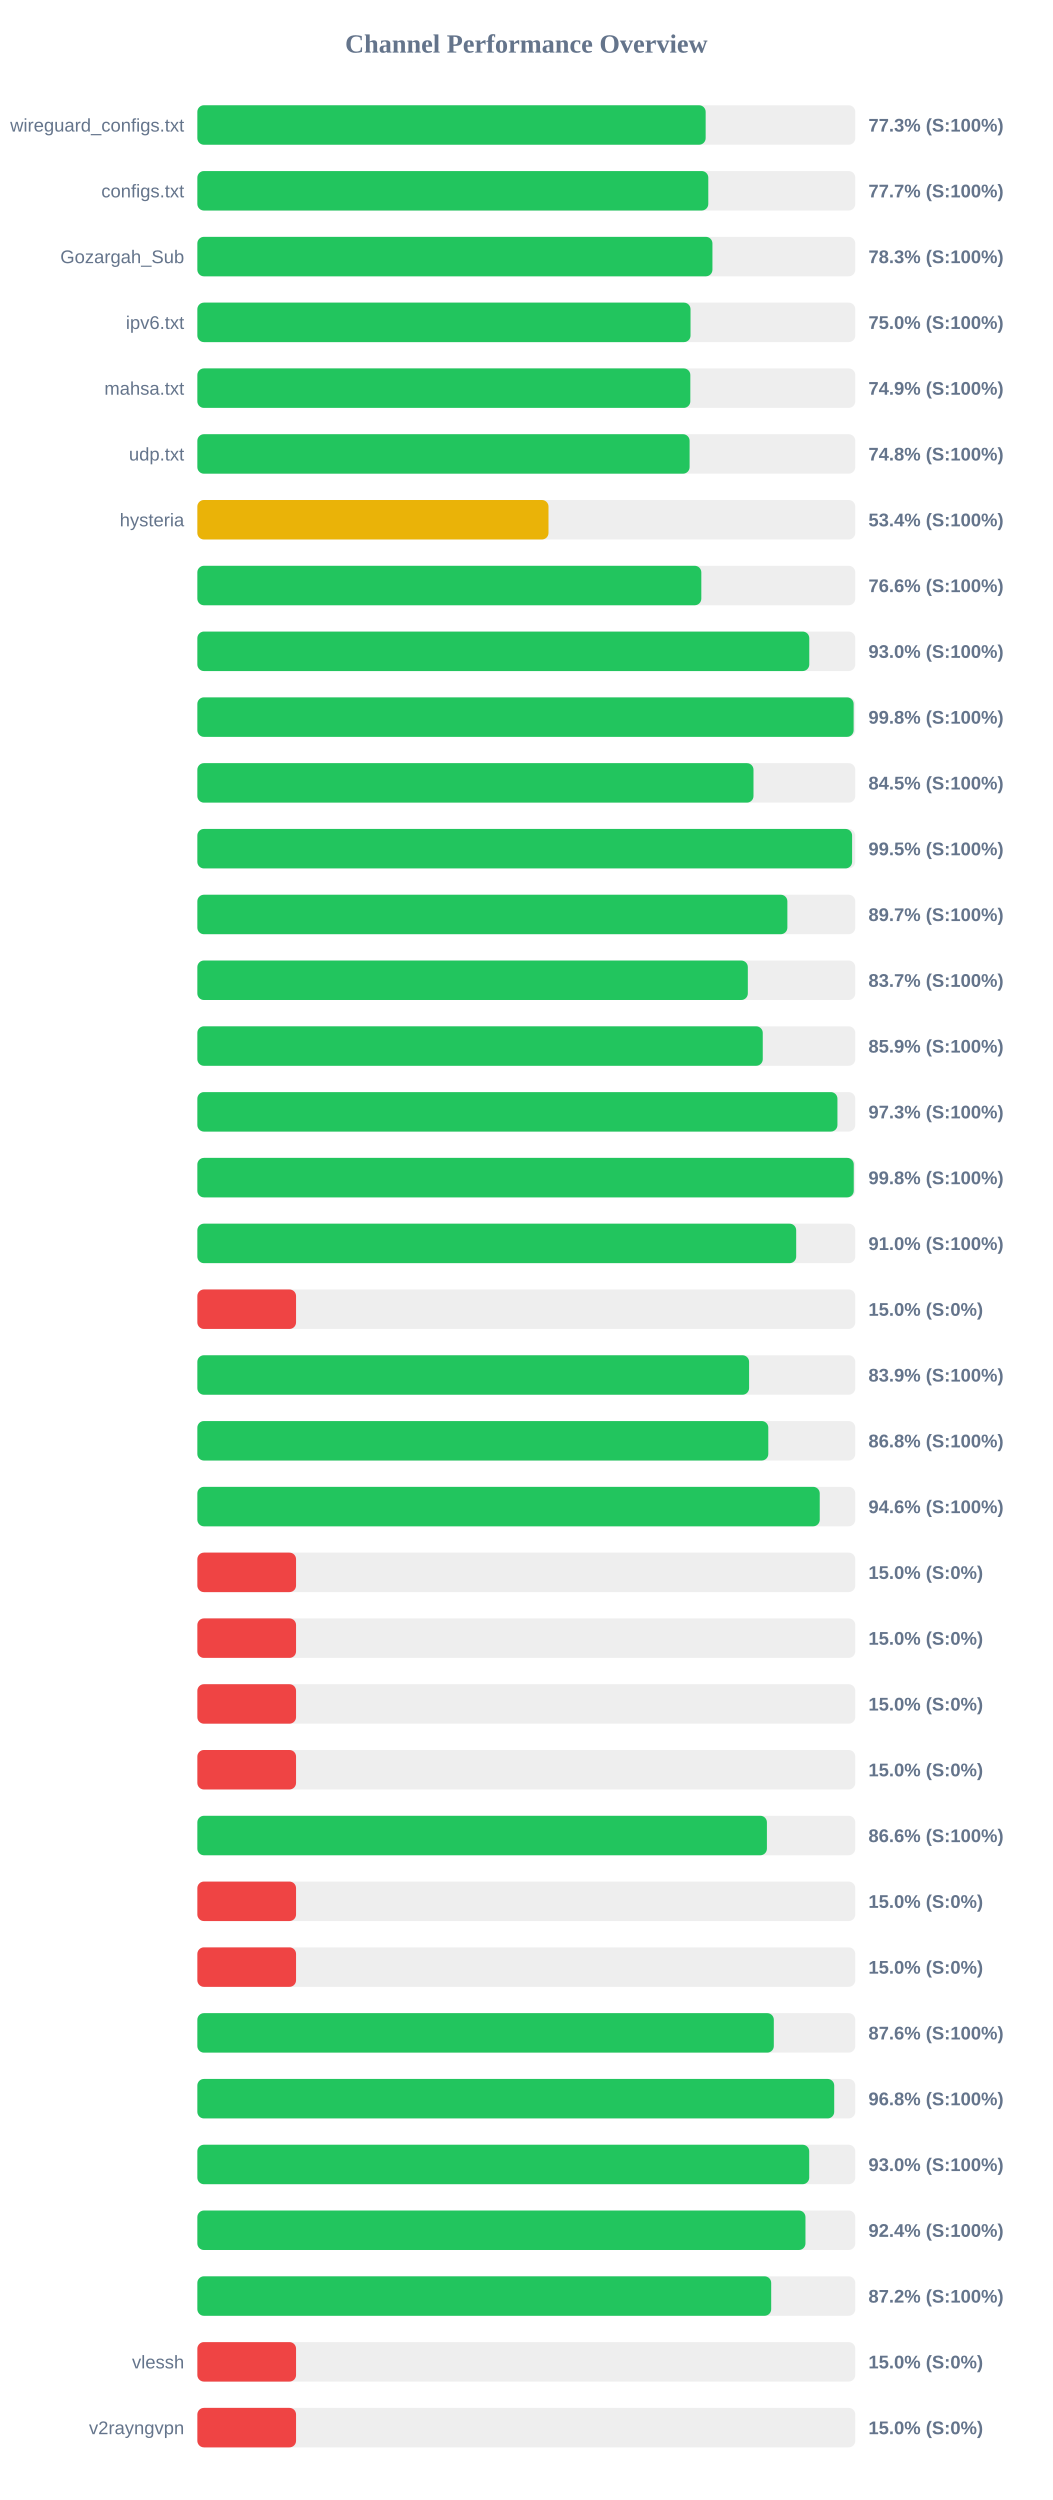
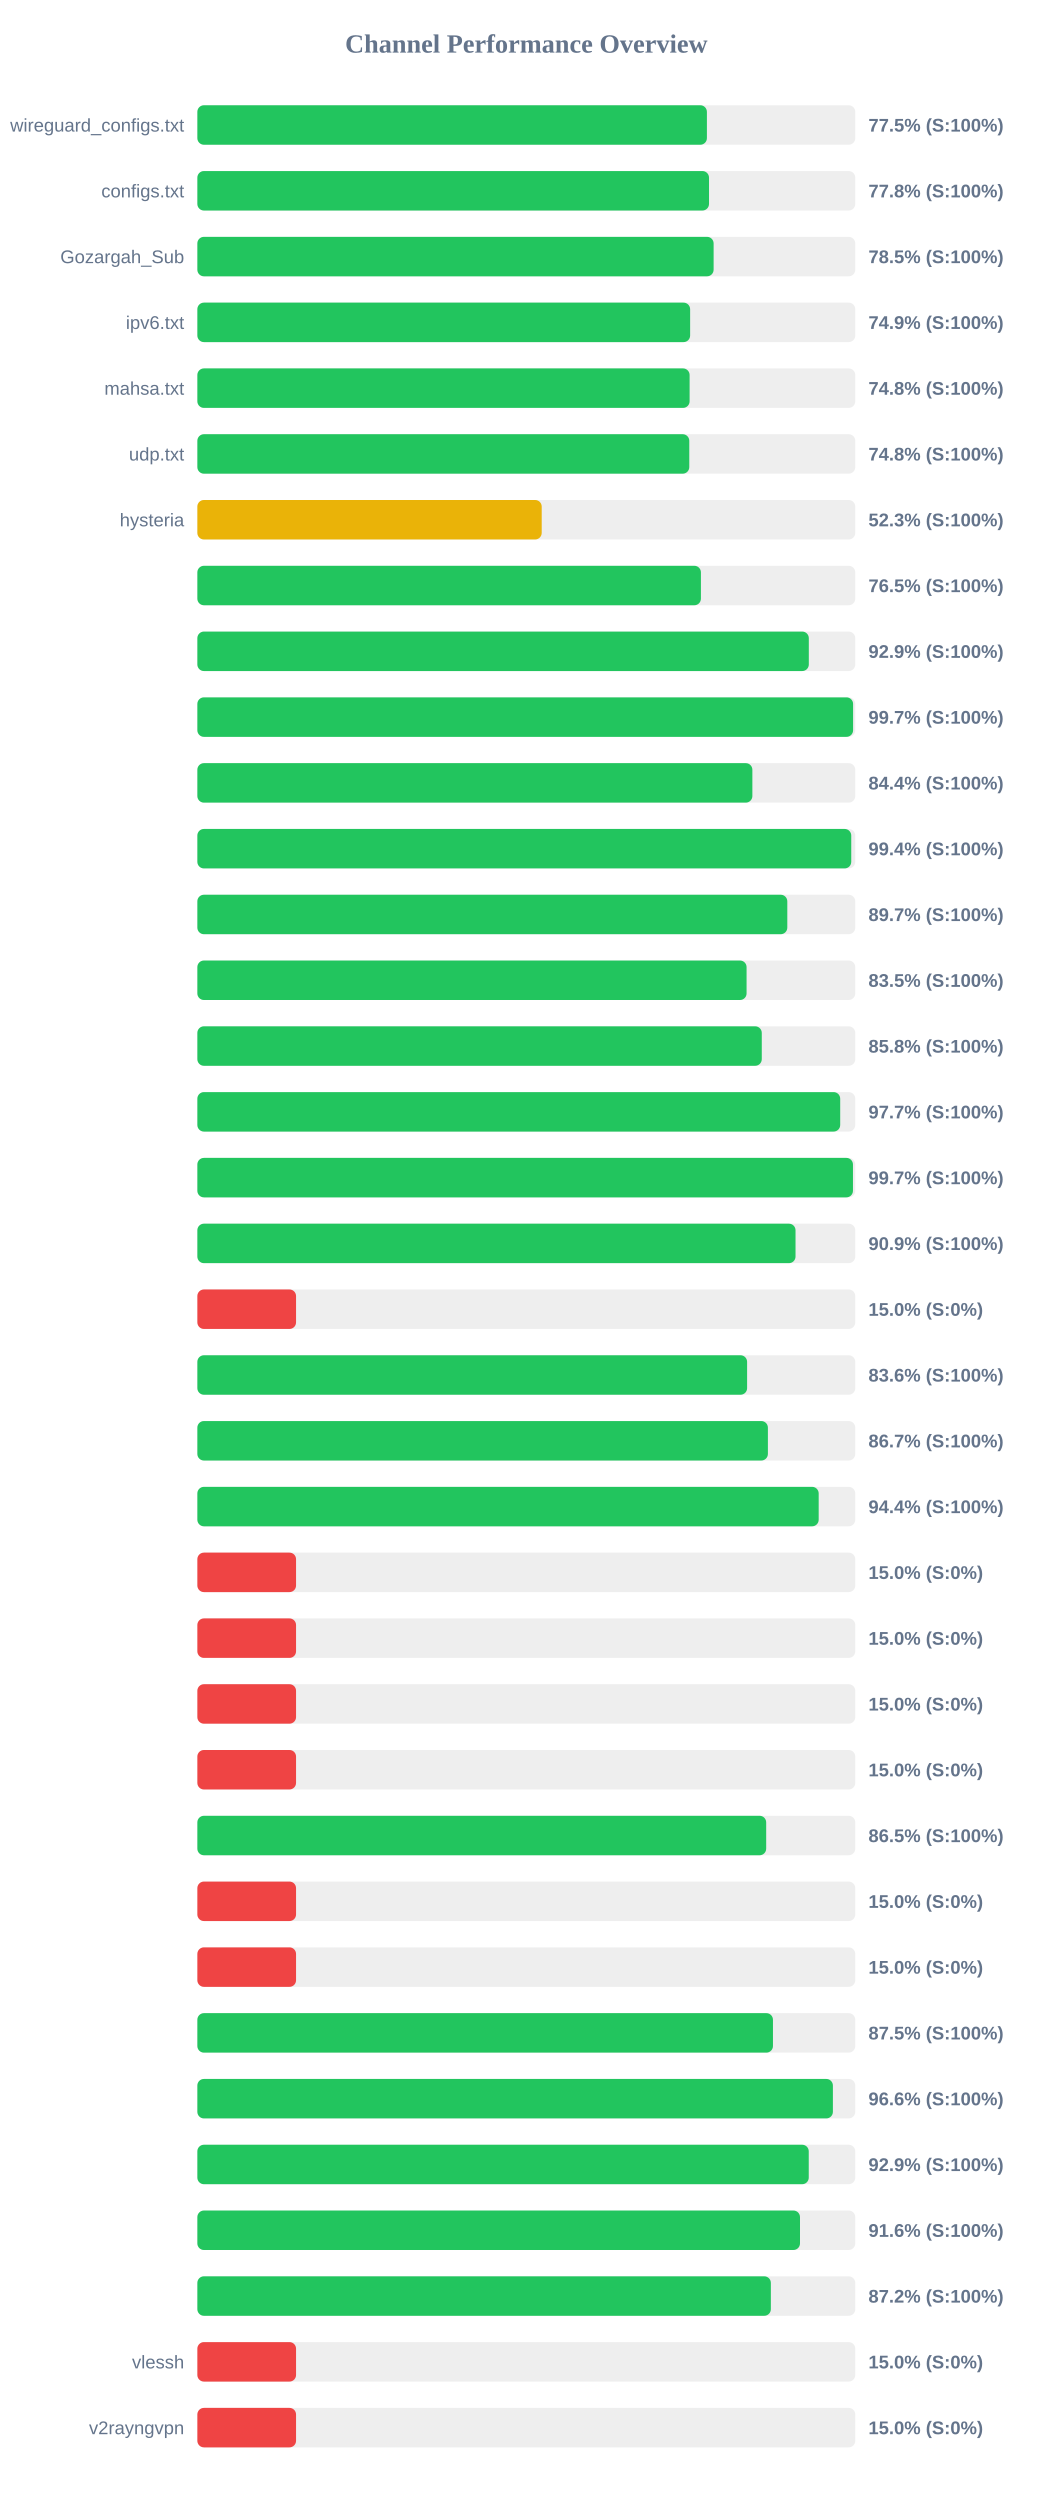
<svg xmlns="http://www.w3.org/2000/svg" width="800" height="1900" version="1.1">
  <style>
        .row { font: 14px Arial; fill: #64748b; }
        .score { font: bold 14px Arial; fill: #64748b; }
    </style>
  <text x="400" y="40" text-anchor="middle" font-size="20px" font-weight="bold" fill="#64748b">Channel Performance Overview</text>
  <rect x="150" y="80" width="500" height="30" fill="#eee" rx="5" />
-   <rect x="150" y="80" width="386.3" height="30" fill="#22c55e" rx="5" />
+   <rect x="150" y="80" width="387.25" height="30" fill="#22c55e" rx="5" />
  <text x="140" y="100" text-anchor="end" class="row">wireguard_configs.txt</text>
-   <text x="660" y="100" text-anchor="start" class="score">77.3% (S:100%)</text>
+   <text x="660" y="100" text-anchor="start" class="score">77.5% (S:100%)</text>
  <rect x="150" y="130" width="500" height="30" fill="#eee" rx="5" />
-   <rect x="150" y="130" width="388.3" height="30" fill="#22c55e" rx="5" />
+   <rect x="150" y="130" width="388.85" height="30" fill="#22c55e" rx="5" />
  <text x="140" y="150" text-anchor="end" class="row">configs.txt</text>
-   <text x="660" y="150" text-anchor="start" class="score">77.7% (S:100%)</text>
+   <text x="660" y="150" text-anchor="start" class="score">77.8% (S:100%)</text>
  <rect x="150" y="180" width="500" height="30" fill="#eee" rx="5" />
-   <rect x="150" y="180" width="391.45" height="30" fill="#22c55e" rx="5" />
+   <rect x="150" y="180" width="392.35" height="30" fill="#22c55e" rx="5" />
  <text x="140" y="200" text-anchor="end" class="row">Gozargah_Sub</text>
-   <text x="660" y="200" text-anchor="start" class="score">78.3% (S:100%)</text>
+   <text x="660" y="200" text-anchor="start" class="score">78.5% (S:100%)</text>
  <rect x="150" y="230" width="500" height="30" fill="#eee" rx="5" />
-   <rect x="150" y="230" width="374.8" height="30" fill="#22c55e" rx="5" />
+   <rect x="150" y="230" width="374.5" height="30" fill="#22c55e" rx="5" />
  <text x="140" y="250" text-anchor="end" class="row">ipv6.txt</text>
-   <text x="660" y="250" text-anchor="start" class="score">75.0% (S:100%)</text>
+   <text x="660" y="250" text-anchor="start" class="score">74.9% (S:100%)</text>
  <rect x="150" y="280" width="500" height="30" fill="#eee" rx="5" />
-   <rect x="150" y="280" width="374.65" height="30" fill="#22c55e" rx="5" />
+   <rect x="150" y="280" width="374.1" height="30" fill="#22c55e" rx="5" />
  <text x="140" y="300" text-anchor="end" class="row">mahsa.txt</text>
-   <text x="660" y="300" text-anchor="start" class="score">74.9% (S:100%)</text>
+   <text x="660" y="300" text-anchor="start" class="score">74.8% (S:100%)</text>
  <rect x="150" y="330" width="500" height="30" fill="#eee" rx="5" />
-   <rect x="150" y="330" width="374.1" height="30" fill="#22c55e" rx="5" />
+   <rect x="150" y="330" width="373.85" height="30" fill="#22c55e" rx="5" />
  <text x="140" y="350" text-anchor="end" class="row">udp.txt</text>
  <text x="660" y="350" text-anchor="start" class="score">74.8% (S:100%)</text>
  <rect x="150" y="380" width="500" height="30" fill="#eee" rx="5" />
-   <rect x="150" y="380" width="266.85" height="30" fill="#eab308" rx="5" />
+   <rect x="150" y="380" width="261.7" height="30" fill="#eab308" rx="5" />
  <text x="140" y="400" text-anchor="end" class="row">hysteria</text>
-   <text x="660" y="400" text-anchor="start" class="score">53.4% (S:100%)</text>
+   <text x="660" y="400" text-anchor="start" class="score">52.3% (S:100%)</text>
  <rect x="150" y="430" width="500" height="30" fill="#eee" rx="5" />
-   <rect x="150" y="430" width="383.0" height="30" fill="#22c55e" rx="5" />
+   <rect x="150" y="430" width="382.7" height="30" fill="#22c55e" rx="5" />
  <text x="140" y="450" text-anchor="end" class="row" />
-   <text x="660" y="450" text-anchor="start" class="score">76.6% (S:100%)</text>
+   <text x="660" y="450" text-anchor="start" class="score">76.5% (S:100%)</text>
  <rect x="150" y="480" width="500" height="30" fill="#eee" rx="5" />
-   <rect x="150" y="480" width="465.05" height="30" fill="#22c55e" rx="5" />
+   <rect x="150" y="480" width="464.7" height="30" fill="#22c55e" rx="5" />
  <text x="140" y="500" text-anchor="end" class="row" />
-   <text x="660" y="500" text-anchor="start" class="score">93.0% (S:100%)</text>
+   <text x="660" y="500" text-anchor="start" class="score">92.9% (S:100%)</text>
  <rect x="150" y="530" width="500" height="30" fill="#eee" rx="5" />
-   <rect x="150" y="530" width="498.75" height="30" fill="#22c55e" rx="5" />
+   <rect x="150" y="530" width="498.35" height="30" fill="#22c55e" rx="5" />
  <text x="140" y="550" text-anchor="end" class="row" />
-   <text x="660" y="550" text-anchor="start" class="score">99.8% (S:100%)</text>
+   <text x="660" y="550" text-anchor="start" class="score">99.7% (S:100%)</text>
  <rect x="150" y="580" width="500" height="30" fill="#eee" rx="5" />
-   <rect x="150" y="580" width="422.65" height="30" fill="#22c55e" rx="5" />
+   <rect x="150" y="580" width="421.8" height="30" fill="#22c55e" rx="5" />
  <text x="140" y="600" text-anchor="end" class="row" />
-   <text x="660" y="600" text-anchor="start" class="score">84.5% (S:100%)</text>
+   <text x="660" y="600" text-anchor="start" class="score">84.4% (S:100%)</text>
  <rect x="150" y="630" width="500" height="30" fill="#eee" rx="5" />
-   <rect x="150" y="630" width="497.6" height="30" fill="#22c55e" rx="5" />
+   <rect x="150" y="630" width="496.95" height="30" fill="#22c55e" rx="5" />
  <text x="140" y="650" text-anchor="end" class="row" />
-   <text x="660" y="650" text-anchor="start" class="score">99.5% (S:100%)</text>
+   <text x="660" y="650" text-anchor="start" class="score">99.4% (S:100%)</text>
  <rect x="150" y="680" width="500" height="30" fill="#eee" rx="5" />
-   <rect x="150" y="680" width="448.4" height="30" fill="#22c55e" rx="5" />
+   <rect x="150" y="680" width="448.35" height="30" fill="#22c55e" rx="5" />
  <text x="140" y="700" text-anchor="end" class="row" />
  <text x="660" y="700" text-anchor="start" class="score">89.7% (S:100%)</text>
  <rect x="150" y="730" width="500" height="30" fill="#eee" rx="5" />
-   <rect x="150" y="730" width="418.35" height="30" fill="#22c55e" rx="5" />
+   <rect x="150" y="730" width="417.4" height="30" fill="#22c55e" rx="5" />
  <text x="140" y="750" text-anchor="end" class="row" />
-   <text x="660" y="750" text-anchor="start" class="score">83.7% (S:100%)</text>
+   <text x="660" y="750" text-anchor="start" class="score">83.5% (S:100%)</text>
  <rect x="150" y="780" width="500" height="30" fill="#eee" rx="5" />
-   <rect x="150" y="780" width="429.7" height="30" fill="#22c55e" rx="5" />
+   <rect x="150" y="780" width="428.95" height="30" fill="#22c55e" rx="5" />
  <text x="140" y="800" text-anchor="end" class="row" />
-   <text x="660" y="800" text-anchor="start" class="score">85.9% (S:100%)</text>
+   <text x="660" y="800" text-anchor="start" class="score">85.8% (S:100%)</text>
  <rect x="150" y="830" width="500" height="30" fill="#eee" rx="5" />
-   <rect x="150" y="830" width="486.45" height="30" fill="#22c55e" rx="5" />
+   <rect x="150" y="830" width="488.55" height="30" fill="#22c55e" rx="5" />
  <text x="140" y="850" text-anchor="end" class="row" />
-   <text x="660" y="850" text-anchor="start" class="score">97.3% (S:100%)</text>
+   <text x="660" y="850" text-anchor="start" class="score">97.7% (S:100%)</text>
  <rect x="150" y="880" width="500" height="30" fill="#eee" rx="5" />
-   <rect x="150" y="880" width="498.85" height="30" fill="#22c55e" rx="5" />
+   <rect x="150" y="880" width="498.25" height="30" fill="#22c55e" rx="5" />
  <text x="140" y="900" text-anchor="end" class="row" />
-   <text x="660" y="900" text-anchor="start" class="score">99.8% (S:100%)</text>
+   <text x="660" y="900" text-anchor="start" class="score">99.7% (S:100%)</text>
  <rect x="150" y="930" width="500" height="30" fill="#eee" rx="5" />
-   <rect x="150" y="930" width="455.1" height="30" fill="#22c55e" rx="5" />
+   <rect x="150" y="930" width="454.6" height="30" fill="#22c55e" rx="5" />
  <text x="140" y="950" text-anchor="end" class="row" />
-   <text x="660" y="950" text-anchor="start" class="score">91.0% (S:100%)</text>
+   <text x="660" y="950" text-anchor="start" class="score">90.9% (S:100%)</text>
  <rect x="150" y="980" width="500" height="30" fill="#eee" rx="5" />
  <rect x="150" y="980" width="75.0" height="30" fill="#ef4444" rx="5" />
  <text x="140" y="1000" text-anchor="end" class="row" />
  <text x="660" y="1000" text-anchor="start" class="score">15.0% (S:0%)</text>
  <rect x="150" y="1030" width="500" height="30" fill="#eee" rx="5" />
-   <rect x="150" y="1030" width="419.3" height="30" fill="#22c55e" rx="5" />
+   <rect x="150" y="1030" width="417.8" height="30" fill="#22c55e" rx="5" />
  <text x="140" y="1050" text-anchor="end" class="row" />
-   <text x="660" y="1050" text-anchor="start" class="score">83.9% (S:100%)</text>
+   <text x="660" y="1050" text-anchor="start" class="score">83.6% (S:100%)</text>
  <rect x="150" y="1080" width="500" height="30" fill="#eee" rx="5" />
-   <rect x="150" y="1080" width="433.9" height="30" fill="#22c55e" rx="5" />
+   <rect x="150" y="1080" width="433.6" height="30" fill="#22c55e" rx="5" />
  <text x="140" y="1100" text-anchor="end" class="row" />
-   <text x="660" y="1100" text-anchor="start" class="score">86.8% (S:100%)</text>
+   <text x="660" y="1100" text-anchor="start" class="score">86.7% (S:100%)</text>
  <rect x="150" y="1130" width="500" height="30" fill="#eee" rx="5" />
-   <rect x="150" y="1130" width="473.0" height="30" fill="#22c55e" rx="5" />
+   <rect x="150" y="1130" width="472.2" height="30" fill="#22c55e" rx="5" />
  <text x="140" y="1150" text-anchor="end" class="row" />
-   <text x="660" y="1150" text-anchor="start" class="score">94.6% (S:100%)</text>
+   <text x="660" y="1150" text-anchor="start" class="score">94.4% (S:100%)</text>
  <rect x="150" y="1180" width="500" height="30" fill="#eee" rx="5" />
  <rect x="150" y="1180" width="75.0" height="30" fill="#ef4444" rx="5" />
  <text x="140" y="1200" text-anchor="end" class="row" />
  <text x="660" y="1200" text-anchor="start" class="score">15.0% (S:0%)</text>
  <rect x="150" y="1230" width="500" height="30" fill="#eee" rx="5" />
  <rect x="150" y="1230" width="75.0" height="30" fill="#ef4444" rx="5" />
  <text x="140" y="1250" text-anchor="end" class="row" />
  <text x="660" y="1250" text-anchor="start" class="score">15.0% (S:0%)</text>
  <rect x="150" y="1280" width="500" height="30" fill="#eee" rx="5" />
  <rect x="150" y="1280" width="75.0" height="30" fill="#ef4444" rx="5" />
  <text x="140" y="1300" text-anchor="end" class="row" />
  <text x="660" y="1300" text-anchor="start" class="score">15.0% (S:0%)</text>
  <rect x="150" y="1330" width="500" height="30" fill="#eee" rx="5" />
  <rect x="150" y="1330" width="75.0" height="30" fill="#ef4444" rx="5" />
  <text x="140" y="1350" text-anchor="end" class="row" />
  <text x="660" y="1350" text-anchor="start" class="score">15.0% (S:0%)</text>
  <rect x="150" y="1380" width="500" height="30" fill="#eee" rx="5" />
-   <rect x="150" y="1380" width="432.85" height="30" fill="#22c55e" rx="5" />
+   <rect x="150" y="1380" width="432.3" height="30" fill="#22c55e" rx="5" />
  <text x="140" y="1400" text-anchor="end" class="row" />
-   <text x="660" y="1400" text-anchor="start" class="score">86.6% (S:100%)</text>
+   <text x="660" y="1400" text-anchor="start" class="score">86.5% (S:100%)</text>
  <rect x="150" y="1430" width="500" height="30" fill="#eee" rx="5" />
  <rect x="150" y="1430" width="75.0" height="30" fill="#ef4444" rx="5" />
  <text x="140" y="1450" text-anchor="end" class="row" />
  <text x="660" y="1450" text-anchor="start" class="score">15.0% (S:0%)</text>
  <rect x="150" y="1480" width="500" height="30" fill="#eee" rx="5" />
  <rect x="150" y="1480" width="75.0" height="30" fill="#ef4444" rx="5" />
  <text x="140" y="1500" text-anchor="end" class="row" />
  <text x="660" y="1500" text-anchor="start" class="score">15.0% (S:0%)</text>
  <rect x="150" y="1530" width="500" height="30" fill="#eee" rx="5" />
-   <rect x="150" y="1530" width="438.1" height="30" fill="#22c55e" rx="5" />
+   <rect x="150" y="1530" width="437.45" height="30" fill="#22c55e" rx="5" />
  <text x="140" y="1550" text-anchor="end" class="row" />
-   <text x="660" y="1550" text-anchor="start" class="score">87.6% (S:100%)</text>
+   <text x="660" y="1550" text-anchor="start" class="score">87.5% (S:100%)</text>
  <rect x="150" y="1580" width="500" height="30" fill="#eee" rx="5" />
-   <rect x="150" y="1580" width="484.0" height="30" fill="#22c55e" rx="5" />
+   <rect x="150" y="1580" width="483.0" height="30" fill="#22c55e" rx="5" />
  <text x="140" y="1600" text-anchor="end" class="row" />
-   <text x="660" y="1600" text-anchor="start" class="score">96.8% (S:100%)</text>
+   <text x="660" y="1600" text-anchor="start" class="score">96.6% (S:100%)</text>
  <rect x="150" y="1630" width="500" height="30" fill="#eee" rx="5" />
-   <rect x="150" y="1630" width="465.0" height="30" fill="#22c55e" rx="5" />
+   <rect x="150" y="1630" width="464.65" height="30" fill="#22c55e" rx="5" />
  <text x="140" y="1650" text-anchor="end" class="row" />
-   <text x="660" y="1650" text-anchor="start" class="score">93.0% (S:100%)</text>
+   <text x="660" y="1650" text-anchor="start" class="score">92.9% (S:100%)</text>
  <rect x="150" y="1680" width="500" height="30" fill="#eee" rx="5" />
-   <rect x="150" y="1680" width="462.15" height="30" fill="#22c55e" rx="5" />
+   <rect x="150" y="1680" width="458.0" height="30" fill="#22c55e" rx="5" />
  <text x="140" y="1700" text-anchor="end" class="row" />
-   <text x="660" y="1700" text-anchor="start" class="score">92.4% (S:100%)</text>
+   <text x="660" y="1700" text-anchor="start" class="score">91.6% (S:100%)</text>
  <rect x="150" y="1730" width="500" height="30" fill="#eee" rx="5" />
-   <rect x="150" y="1730" width="436.1" height="30" fill="#22c55e" rx="5" />
+   <rect x="150" y="1730" width="435.85" height="30" fill="#22c55e" rx="5" />
  <text x="140" y="1750" text-anchor="end" class="row" />
  <text x="660" y="1750" text-anchor="start" class="score">87.2% (S:100%)</text>
  <rect x="150" y="1780" width="500" height="30" fill="#eee" rx="5" />
  <rect x="150" y="1780" width="75.0" height="30" fill="#ef4444" rx="5" />
  <text x="140" y="1800" text-anchor="end" class="row">vlessh</text>
  <text x="660" y="1800" text-anchor="start" class="score">15.0% (S:0%)</text>
  <rect x="150" y="1830" width="500" height="30" fill="#eee" rx="5" />
  <rect x="150" y="1830" width="75.0" height="30" fill="#ef4444" rx="5" />
  <text x="140" y="1850" text-anchor="end" class="row">v2rayngvpn</text>
  <text x="660" y="1850" text-anchor="start" class="score">15.0% (S:0%)</text>
</svg>
